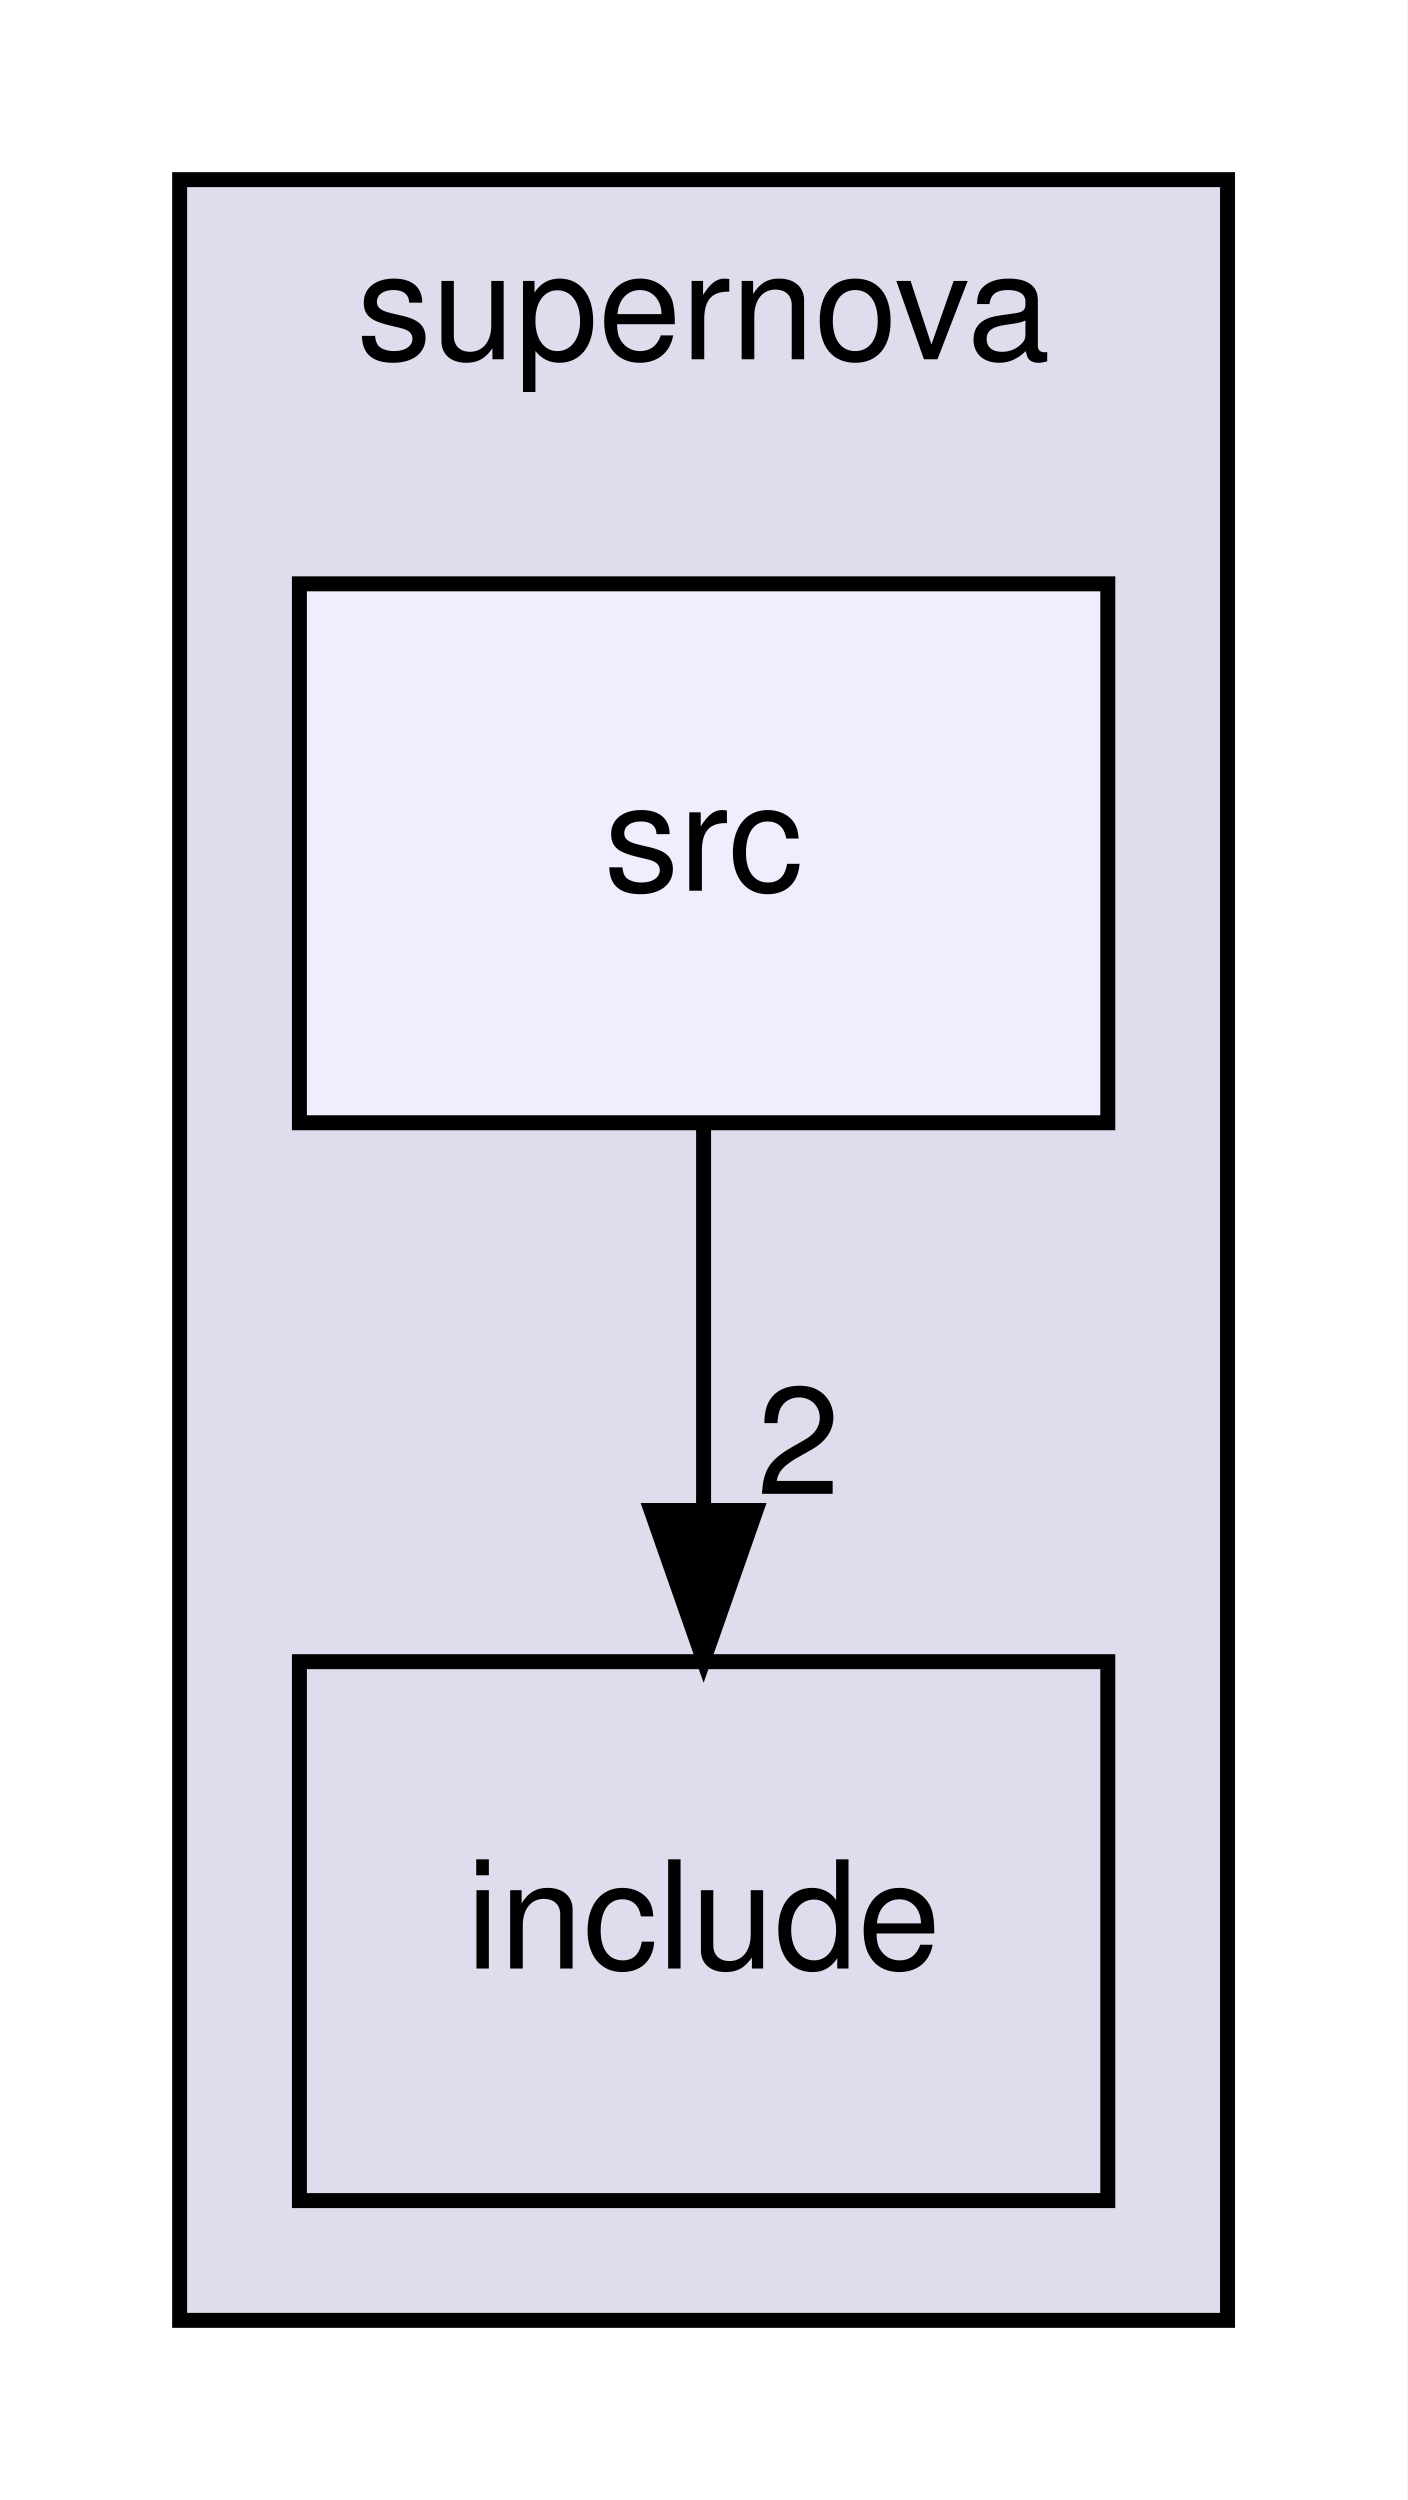
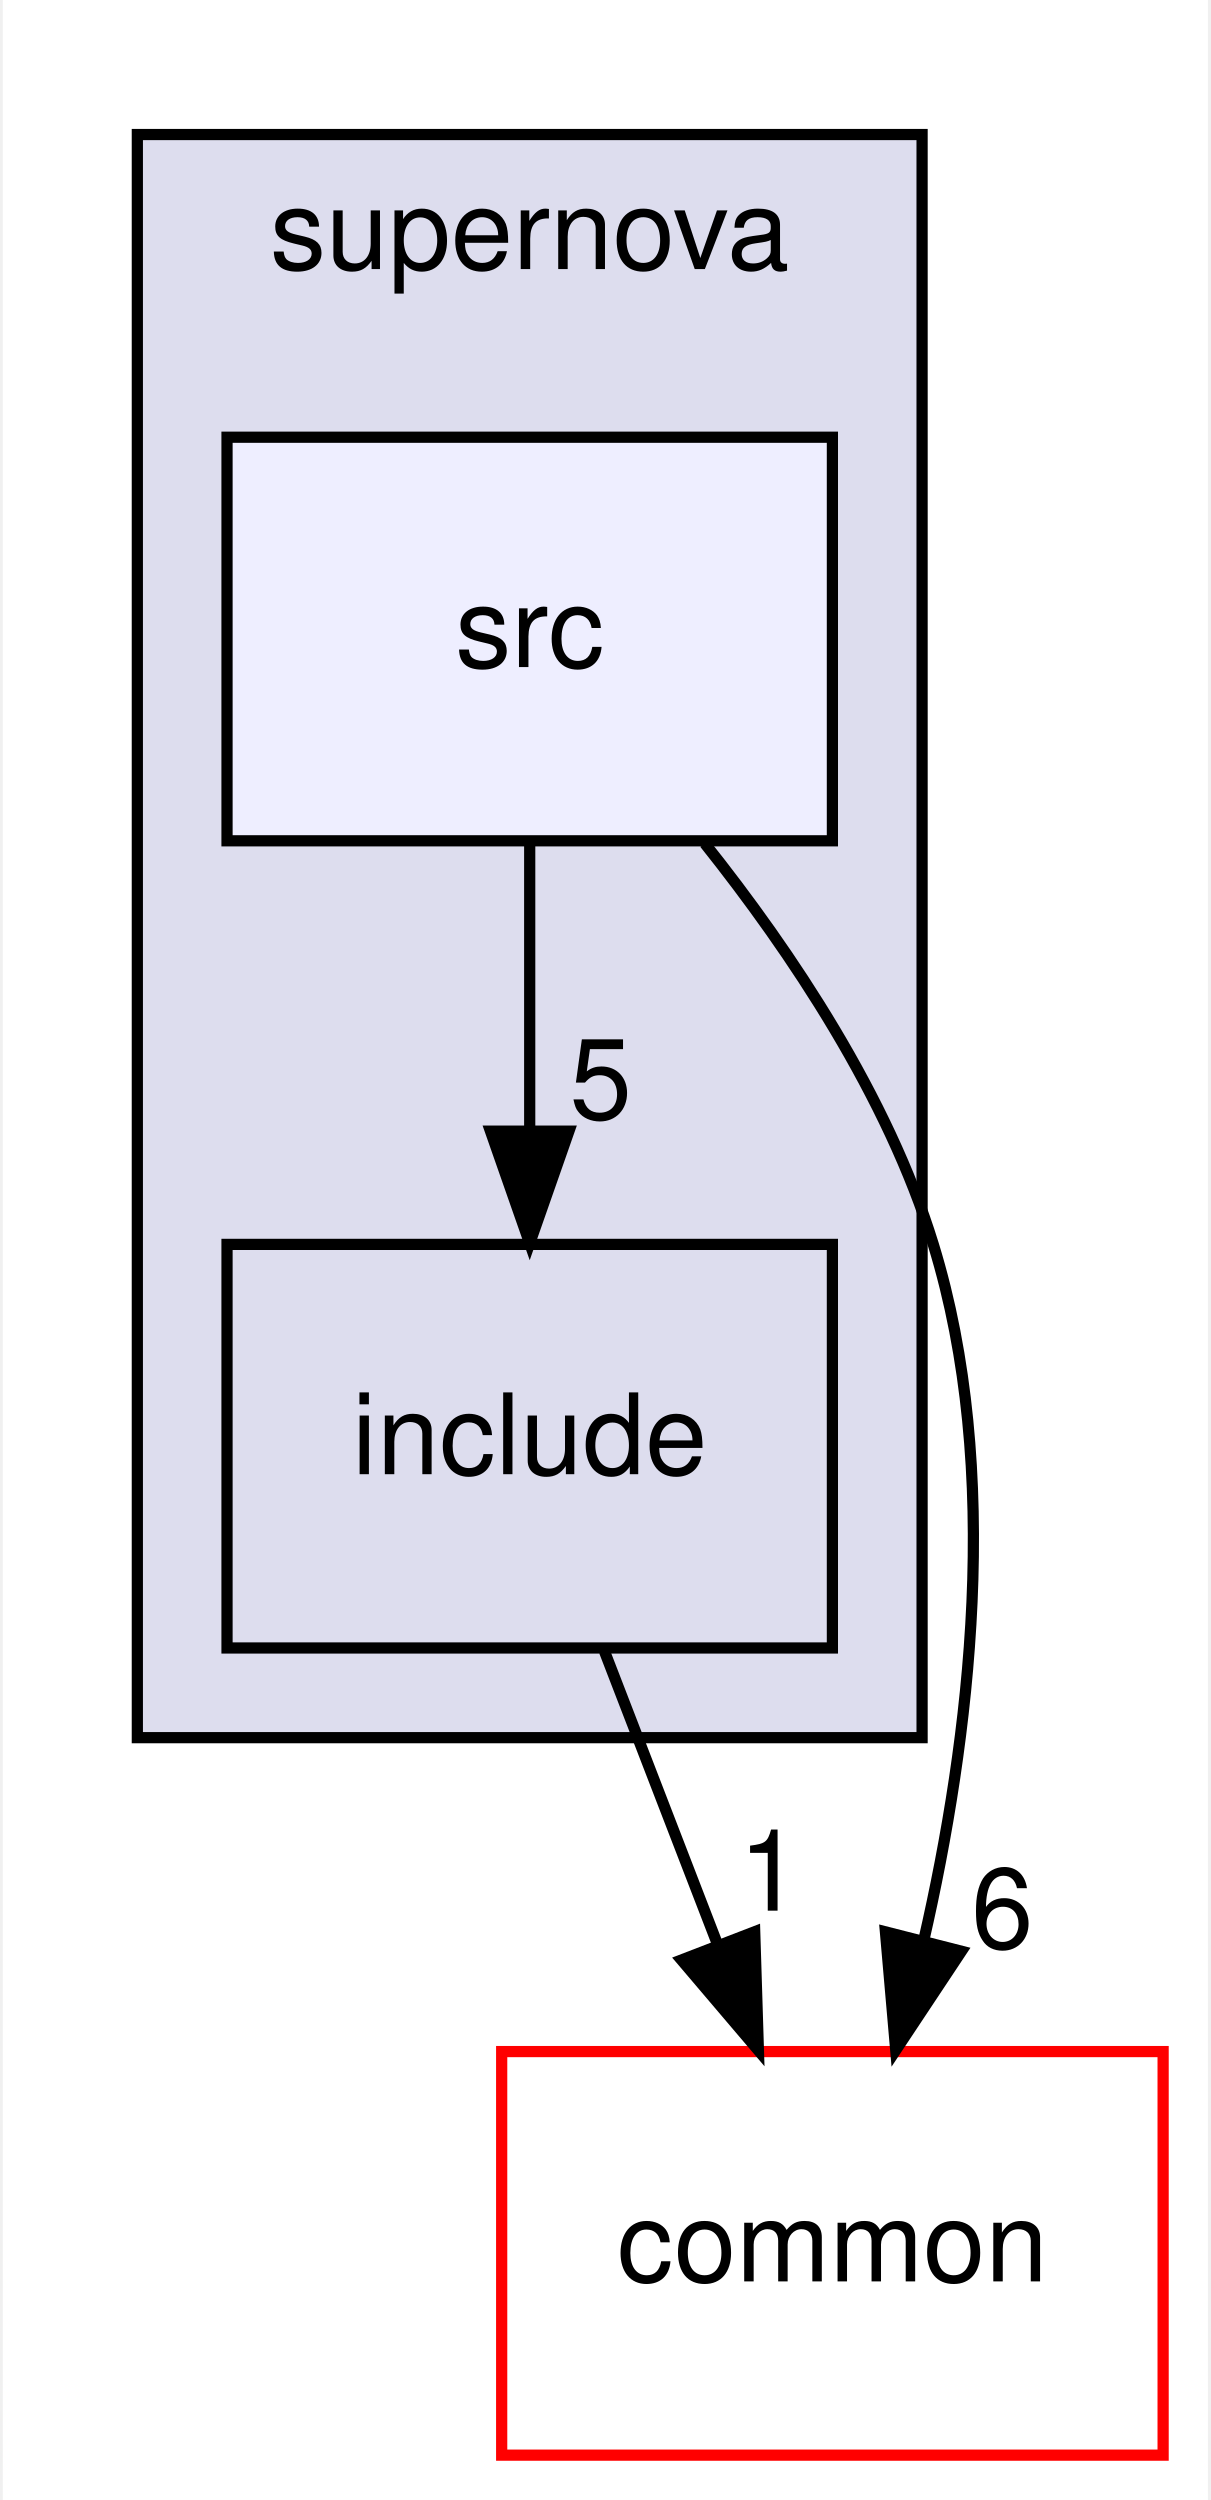
- <svg xmlns="http://www.w3.org/2000/svg" xmlns:xlink="http://www.w3.org/1999/xlink" width="94pt" height="167pt" viewBox="0.00 0.00 94.00 167.00">
-   <g id="graph0" class="graph" transform="scale(1 1) rotate(0) translate(4 163)">
-     <polygon fill="white" stroke="transparent" points="-4,4 -4,-163 90,-163 90,4 -4,4" />
+ <svg xmlns="http://www.w3.org/2000/svg" xmlns:xlink="http://www.w3.org/1999/xlink" width="108pt" height="223pt" viewBox="0.00 0.00 107.50 223.00">
+   <g id="graph0" class="graph" transform="scale(1 1) rotate(0) translate(4 219)">
+     <polygon fill="white" stroke="transparent" points="-4,4 -4,-219 103.5,-219 103.5,4 -4,4" />
    <g id="clust1" class="cluster">
      <g id="a_clust1">
        <a xlink:href="dir_d93c684152b9dbfa36b614b4419d35b9.html" target="_top" xlink:title="supernova">
-           <polygon fill="#ddddee" stroke="black" points="8,-8 8,-151 78,-151 78,-8 8,-8" />
-           <text text-anchor="middle" x="43" y="-139" font-family="Helvetica,sans-Serif" font-size="10.00">supernova</text>
+           <polygon fill="#ddddee" stroke="black" points="8,-64 8,-207 78,-207 78,-64 8,-64" />
+           <text text-anchor="middle" x="43" y="-195" font-family="Helvetica,sans-Serif" font-size="10.00">supernova</text>
        </a>
      </g>
    </g>
    <g id="node1" class="node">
      <g id="a_node1">
        <a xlink:href="dir_92a6dce2fc7a56e8eeab455633cad61b.html" target="_top" xlink:title="include">
-           <polygon fill="none" stroke="black" points="70,-52 16,-52 16,-16 70,-16 70,-52" />
-           <text text-anchor="middle" x="43" y="-31.5" font-family="Helvetica,sans-Serif" font-size="10.00">include</text>
+           <polygon fill="none" stroke="black" points="70,-108 16,-108 16,-72 70,-72 70,-108" />
+           <text text-anchor="middle" x="43" y="-87.5" font-family="Helvetica,sans-Serif" font-size="10.00">include</text>
+         </a>
+       </g>
+     </g>
+     <g id="node3" class="node">
+       <g id="a_node3">
+         <a xlink:href="dir_bdd9a5d540de89e9fe90efdfc6973a4f.html" target="_top" xlink:title="common">
+           <polygon fill="white" stroke="red" points="99.5,-36 40.5,-36 40.5,0 99.5,0 99.5,-36" />
+           <text text-anchor="middle" x="70" y="-15.5" font-family="Helvetica,sans-Serif" font-size="10.00">common</text>
+         </a>
+       </g>
+     </g>
+     <g id="edge3" class="edge">
+       <path fill="none" stroke="black" d="M49.67,-71.7C52.71,-63.81 56.38,-54.3 59.76,-45.55" />
+       <polygon fill="black" stroke="black" points="63.07,-46.69 63.4,-36.1 56.54,-44.17 63.07,-46.69" />
+       <g id="a_edge3-headlabel">
+         <a xlink:href="dir_000008_000000.html" target="_top" xlink:title="1">
+           <text text-anchor="middle" x="64.42" y="-48.57" font-family="Helvetica,sans-Serif" font-size="10.00">1</text>
        </a>
      </g>
    </g>
    <g id="node2" class="node">
      <g id="a_node2">
        <a xlink:href="dir_3eb80fb40bb9918af86e7507fbd94fb7.html" target="_top" xlink:title="src">
-           <polygon fill="#eeeeff" stroke="black" points="70,-124 16,-124 16,-88 70,-88 70,-124" />
-           <text text-anchor="middle" x="43" y="-103.5" font-family="Helvetica,sans-Serif" font-size="10.00">src</text>
+           <polygon fill="#eeeeff" stroke="black" points="70,-180 16,-180 16,-144 70,-144 70,-180" />
+           <text text-anchor="middle" x="43" y="-159.5" font-family="Helvetica,sans-Serif" font-size="10.00">src</text>
        </a>
      </g>
    </g>
    <g id="edge1" class="edge">
-       <path fill="none" stroke="black" d="M43,-87.7C43,-79.98 43,-70.71 43,-62.11" />
-       <polygon fill="black" stroke="black" points="46.5,-62.1 43,-52.1 39.5,-62.1 46.5,-62.1" />
+       <path fill="none" stroke="black" d="M43,-143.7C43,-135.98 43,-126.71 43,-118.11" />
+       <polygon fill="black" stroke="black" points="46.5,-118.1 43,-108.1 39.5,-118.1 46.5,-118.1" />
      <g id="a_edge1-headlabel">
-         <a xlink:href="dir_000007_000008.html" target="_top" xlink:title="2">
-           <text text-anchor="middle" x="49.34" y="-63.2" font-family="Helvetica,sans-Serif" font-size="10.00">2</text>
+         <a xlink:href="dir_000007_000008.html" target="_top" xlink:title="5">
+           <text text-anchor="middle" x="49.34" y="-119.2" font-family="Helvetica,sans-Serif" font-size="10.00">5</text>
+         </a>
+       </g>
+     </g>
+     <g id="edge2" class="edge">
+       <path fill="none" stroke="black" d="M58.61,-143.77C66.37,-134.03 74.95,-121.18 79,-108 85.22,-87.77 82.27,-63.87 78.15,-45.92" />
+       <polygon fill="black" stroke="black" points="81.51,-44.95 75.65,-36.12 74.73,-46.68 81.51,-44.95" />
+       <g id="a_edge2-headlabel">
+         <a xlink:href="dir_000007_000000.html" target="_top" xlink:title="6">
+           <text text-anchor="middle" x="85.15" y="-45.23" font-family="Helvetica,sans-Serif" font-size="10.00">6</text>
        </a>
      </g>
    </g>
  </g>
</svg>
